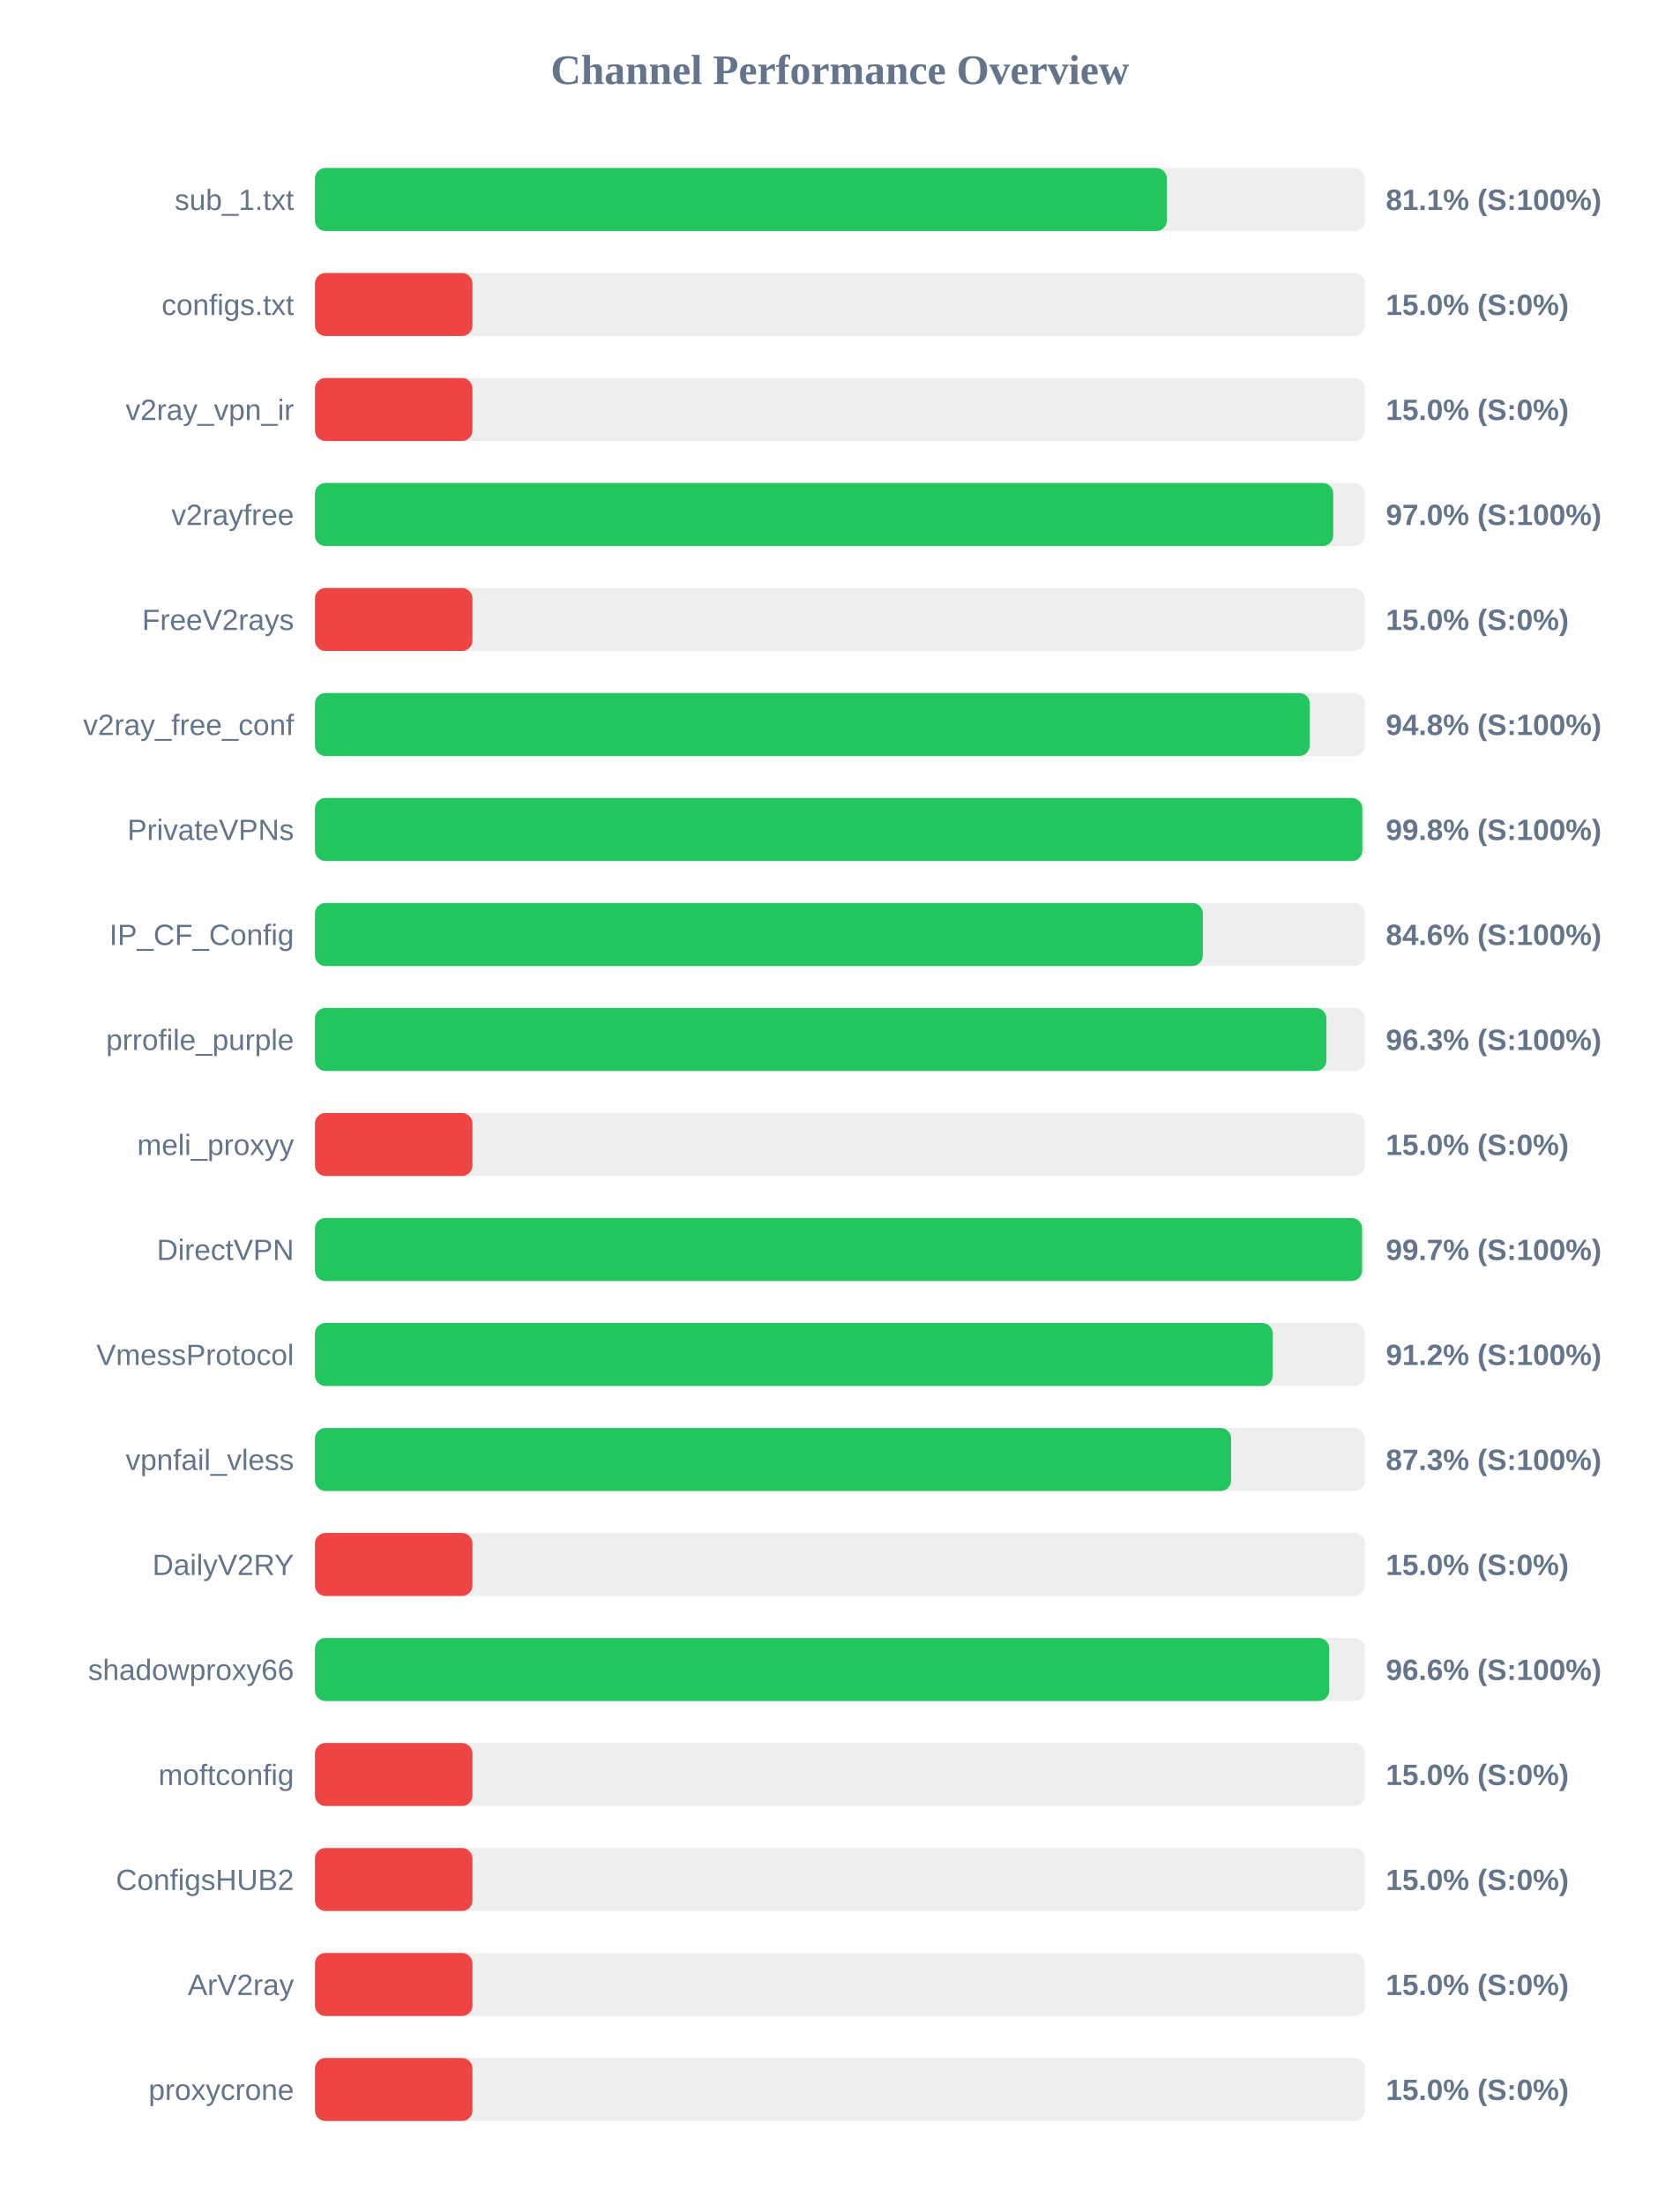
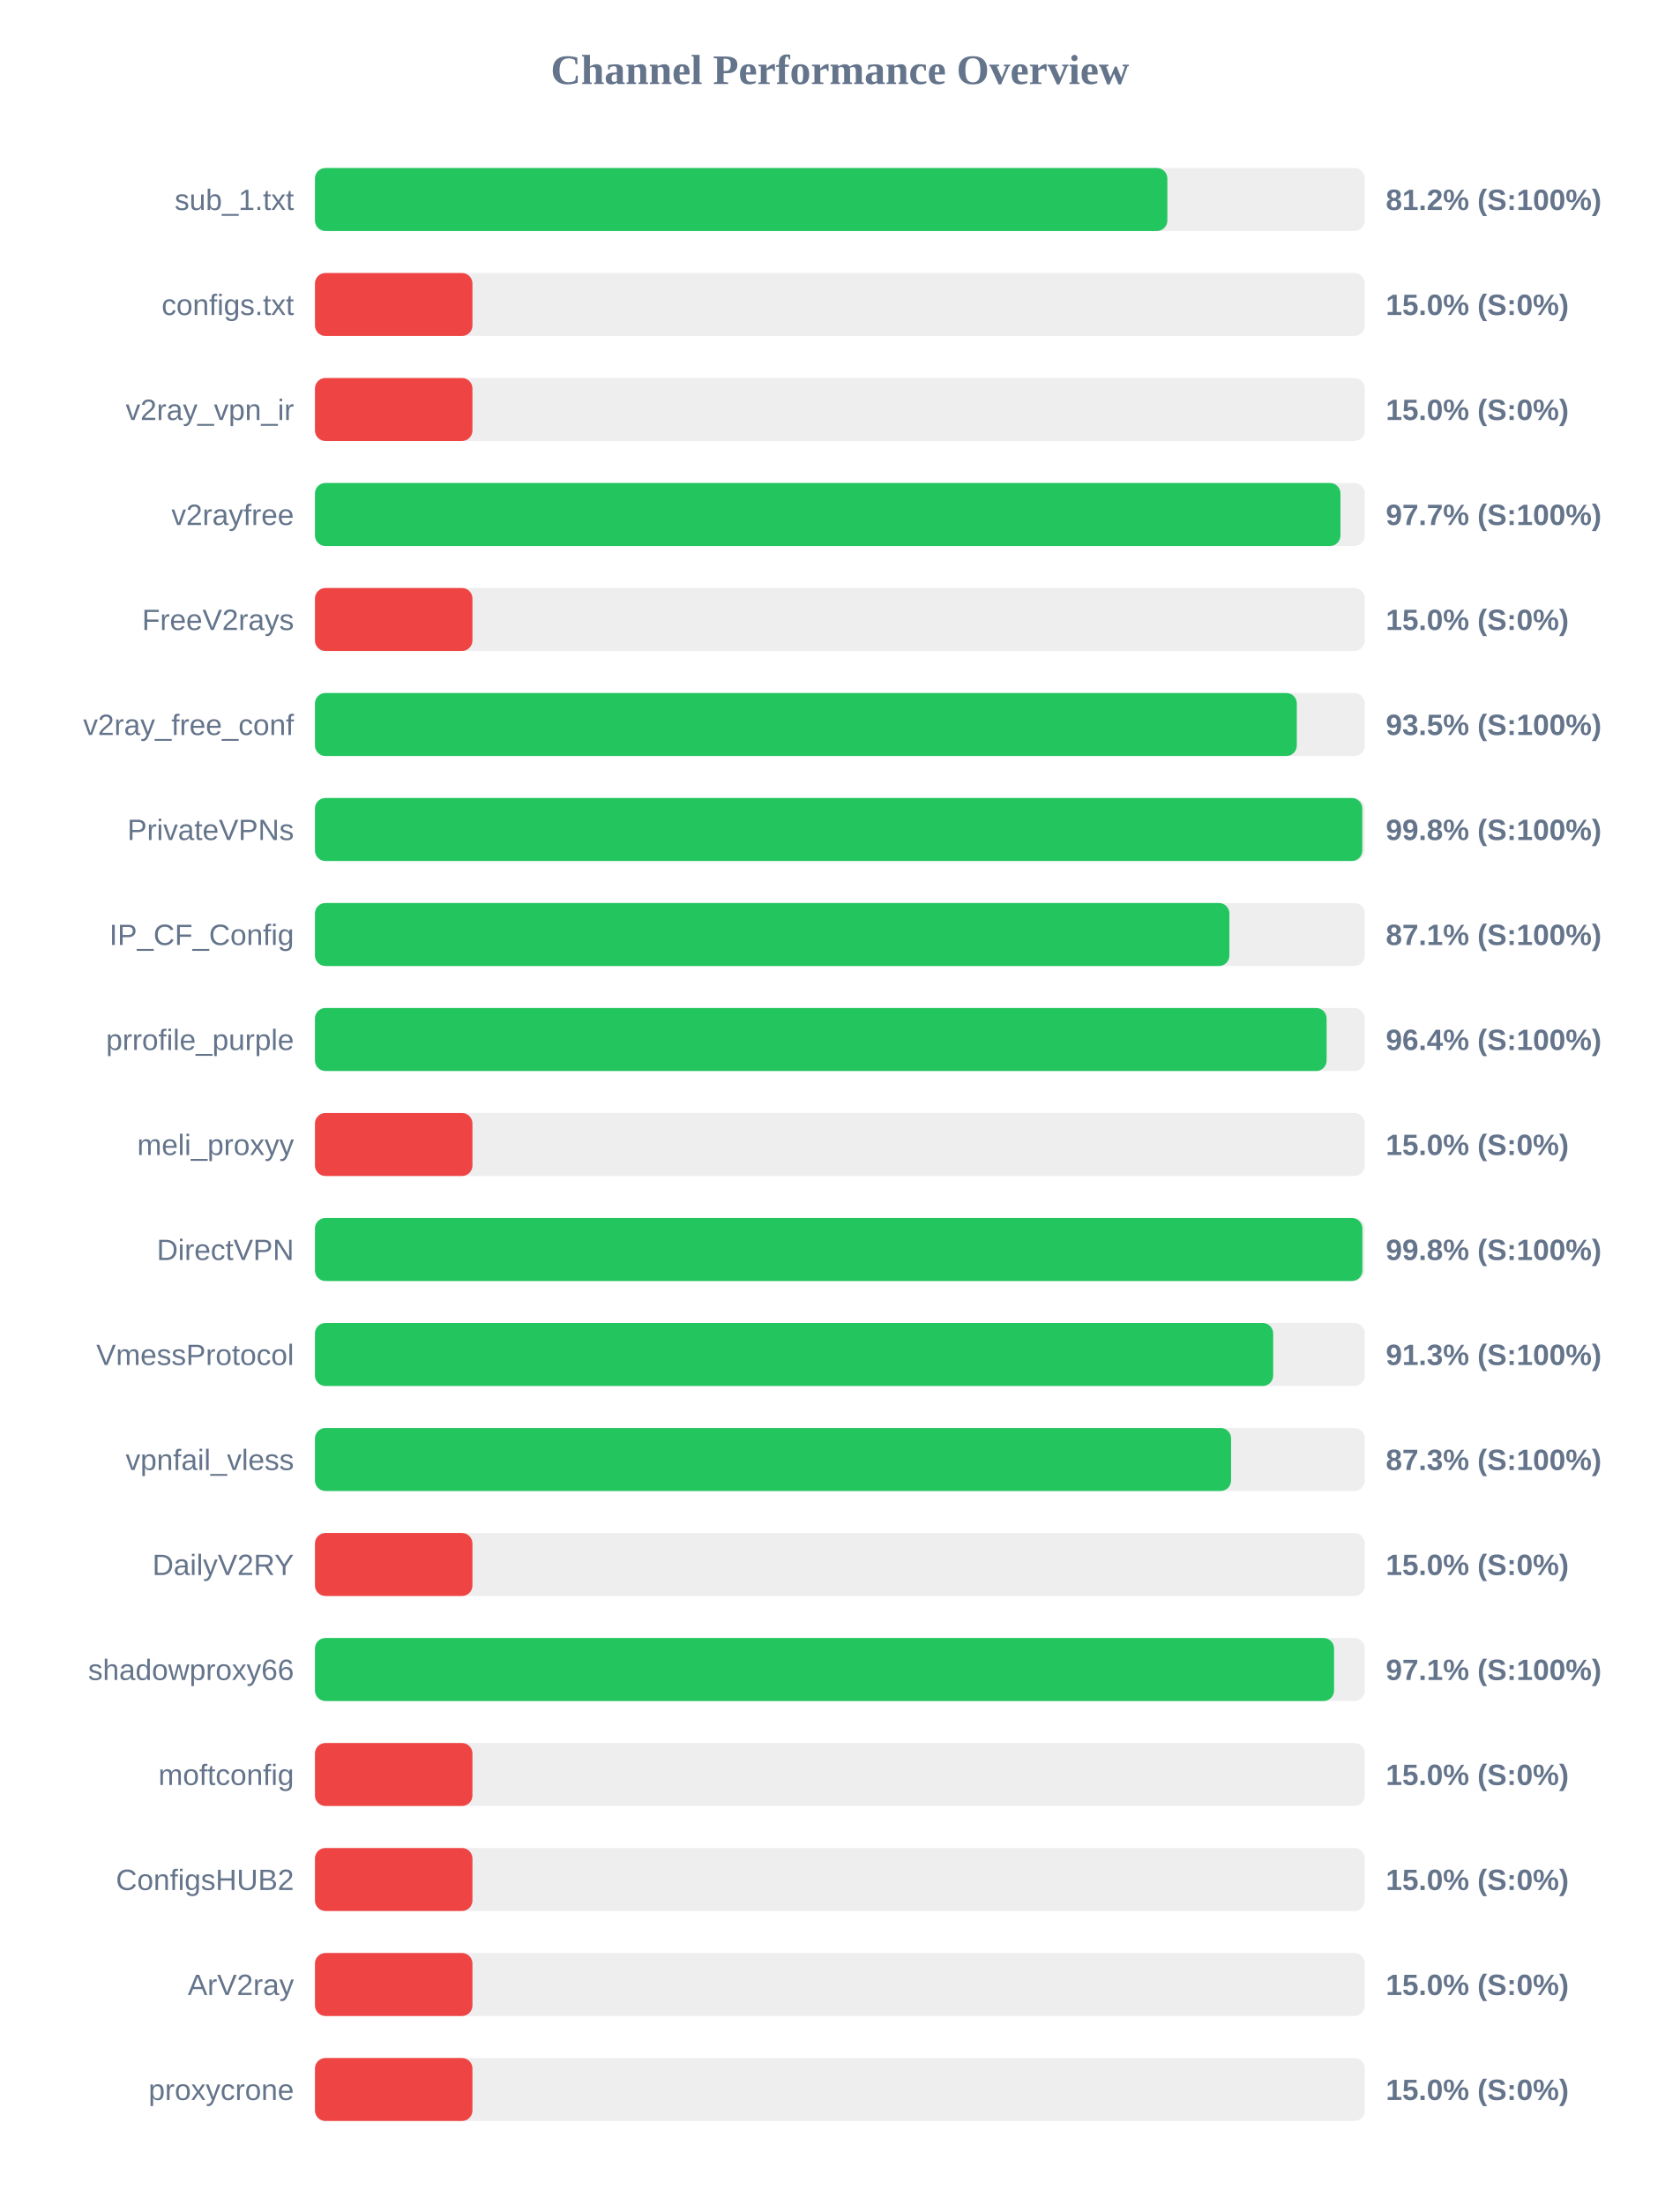
<svg xmlns="http://www.w3.org/2000/svg" width="800" height="1050" version="1.1">
  <style>
        .row { font: 14px Arial; fill: #64748b; }
        .score { font: bold 14px Arial; fill: #64748b; }
    </style>
  <text x="400" y="40" text-anchor="middle" font-size="20px" font-weight="bold" fill="#64748b">Channel Performance Overview</text>
  <rect x="150" y="80" width="500" height="30" fill="#eee" rx="5" />
-   <rect x="150" y="80" width="405.7" height="30" fill="#22c55e" rx="5" />
+   <rect x="150" y="80" width="405.95" height="30" fill="#22c55e" rx="5" />
  <text x="140" y="100" text-anchor="end" class="row">sub_1.txt</text>
-   <text x="660" y="100" text-anchor="start" class="score">81.1% (S:100%)</text>
+   <text x="660" y="100" text-anchor="start" class="score">81.2% (S:100%)</text>
  <rect x="150" y="130" width="500" height="30" fill="#eee" rx="5" />
  <rect x="150" y="130" width="75.0" height="30" fill="#ef4444" rx="5" />
  <text x="140" y="150" text-anchor="end" class="row">configs.txt</text>
  <text x="660" y="150" text-anchor="start" class="score">15.0% (S:0%)</text>
  <rect x="150" y="180" width="500" height="30" fill="#eee" rx="5" />
  <rect x="150" y="180" width="75.0" height="30" fill="#ef4444" rx="5" />
  <text x="140" y="200" text-anchor="end" class="row">v2ray_vpn_ir</text>
  <text x="660" y="200" text-anchor="start" class="score">15.0% (S:0%)</text>
  <rect x="150" y="230" width="500" height="30" fill="#eee" rx="5" />
-   <rect x="150" y="230" width="484.95" height="30" fill="#22c55e" rx="5" />
+   <rect x="150" y="230" width="488.4" height="30" fill="#22c55e" rx="5" />
  <text x="140" y="250" text-anchor="end" class="row">v2rayfree</text>
-   <text x="660" y="250" text-anchor="start" class="score">97.0% (S:100%)</text>
+   <text x="660" y="250" text-anchor="start" class="score">97.7% (S:100%)</text>
  <rect x="150" y="280" width="500" height="30" fill="#eee" rx="5" />
  <rect x="150" y="280" width="75.0" height="30" fill="#ef4444" rx="5" />
  <text x="140" y="300" text-anchor="end" class="row">FreeV2rays</text>
  <text x="660" y="300" text-anchor="start" class="score">15.0% (S:0%)</text>
  <rect x="150" y="330" width="500" height="30" fill="#eee" rx="5" />
-   <rect x="150" y="330" width="473.75" height="30" fill="#22c55e" rx="5" />
+   <rect x="150" y="330" width="467.6" height="30" fill="#22c55e" rx="5" />
  <text x="140" y="350" text-anchor="end" class="row">v2ray_free_conf</text>
-   <text x="660" y="350" text-anchor="start" class="score">94.8% (S:100%)</text>
+   <text x="660" y="350" text-anchor="start" class="score">93.5% (S:100%)</text>
  <rect x="150" y="380" width="500" height="30" fill="#eee" rx="5" />
  <rect x="150" y="380" width="498.8" height="30" fill="#22c55e" rx="5" />
  <text x="140" y="400" text-anchor="end" class="row">PrivateVPNs</text>
  <text x="660" y="400" text-anchor="start" class="score">99.8% (S:100%)</text>
  <rect x="150" y="430" width="500" height="30" fill="#eee" rx="5" />
-   <rect x="150" y="430" width="422.85" height="30" fill="#22c55e" rx="5" />
+   <rect x="150" y="430" width="435.5" height="30" fill="#22c55e" rx="5" />
  <text x="140" y="450" text-anchor="end" class="row">IP_CF_Config</text>
-   <text x="660" y="450" text-anchor="start" class="score">84.6% (S:100%)</text>
+   <text x="660" y="450" text-anchor="start" class="score">87.1% (S:100%)</text>
  <rect x="150" y="480" width="500" height="30" fill="#eee" rx="5" />
-   <rect x="150" y="480" width="481.7" height="30" fill="#22c55e" rx="5" />
+   <rect x="150" y="480" width="481.8" height="30" fill="#22c55e" rx="5" />
  <text x="140" y="500" text-anchor="end" class="row">prrofile_purple</text>
-   <text x="660" y="500" text-anchor="start" class="score">96.3% (S:100%)</text>
+   <text x="660" y="500" text-anchor="start" class="score">96.4% (S:100%)</text>
  <rect x="150" y="530" width="500" height="30" fill="#eee" rx="5" />
  <rect x="150" y="530" width="75.0" height="30" fill="#ef4444" rx="5" />
  <text x="140" y="550" text-anchor="end" class="row">meli_proxyy</text>
  <text x="660" y="550" text-anchor="start" class="score">15.0% (S:0%)</text>
  <rect x="150" y="580" width="500" height="30" fill="#eee" rx="5" />
-   <rect x="150" y="580" width="498.7" height="30" fill="#22c55e" rx="5" />
+   <rect x="150" y="580" width="498.85" height="30" fill="#22c55e" rx="5" />
  <text x="140" y="600" text-anchor="end" class="row">DirectVPN</text>
-   <text x="660" y="600" text-anchor="start" class="score">99.7% (S:100%)</text>
+   <text x="660" y="600" text-anchor="start" class="score">99.8% (S:100%)</text>
  <rect x="150" y="630" width="500" height="30" fill="#eee" rx="5" />
-   <rect x="150" y="630" width="456.15" height="30" fill="#22c55e" rx="5" />
+   <rect x="150" y="630" width="456.35" height="30" fill="#22c55e" rx="5" />
  <text x="140" y="650" text-anchor="end" class="row">VmessProtocol</text>
-   <text x="660" y="650" text-anchor="start" class="score">91.2% (S:100%)</text>
+   <text x="660" y="650" text-anchor="start" class="score">91.3% (S:100%)</text>
  <rect x="150" y="680" width="500" height="30" fill="#eee" rx="5" />
  <rect x="150" y="680" width="436.3" height="30" fill="#22c55e" rx="5" />
  <text x="140" y="700" text-anchor="end" class="row">vpnfail_vless</text>
  <text x="660" y="700" text-anchor="start" class="score">87.3% (S:100%)</text>
  <rect x="150" y="730" width="500" height="30" fill="#eee" rx="5" />
  <rect x="150" y="730" width="75.0" height="30" fill="#ef4444" rx="5" />
  <text x="140" y="750" text-anchor="end" class="row">DailyV2RY</text>
  <text x="660" y="750" text-anchor="start" class="score">15.0% (S:0%)</text>
  <rect x="150" y="780" width="500" height="30" fill="#eee" rx="5" />
-   <rect x="150" y="780" width="483.05" height="30" fill="#22c55e" rx="5" />
+   <rect x="150" y="780" width="485.35" height="30" fill="#22c55e" rx="5" />
  <text x="140" y="800" text-anchor="end" class="row">shadowproxy66</text>
-   <text x="660" y="800" text-anchor="start" class="score">96.6% (S:100%)</text>
+   <text x="660" y="800" text-anchor="start" class="score">97.1% (S:100%)</text>
  <rect x="150" y="830" width="500" height="30" fill="#eee" rx="5" />
  <rect x="150" y="830" width="75.0" height="30" fill="#ef4444" rx="5" />
  <text x="140" y="850" text-anchor="end" class="row">moftconfig</text>
  <text x="660" y="850" text-anchor="start" class="score">15.0% (S:0%)</text>
  <rect x="150" y="880" width="500" height="30" fill="#eee" rx="5" />
  <rect x="150" y="880" width="75.0" height="30" fill="#ef4444" rx="5" />
  <text x="140" y="900" text-anchor="end" class="row">ConfigsHUB2</text>
  <text x="660" y="900" text-anchor="start" class="score">15.0% (S:0%)</text>
  <rect x="150" y="930" width="500" height="30" fill="#eee" rx="5" />
  <rect x="150" y="930" width="75.0" height="30" fill="#ef4444" rx="5" />
  <text x="140" y="950" text-anchor="end" class="row">ArV2ray</text>
  <text x="660" y="950" text-anchor="start" class="score">15.0% (S:0%)</text>
  <rect x="150" y="980" width="500" height="30" fill="#eee" rx="5" />
  <rect x="150" y="980" width="75.0" height="30" fill="#ef4444" rx="5" />
  <text x="140" y="1000" text-anchor="end" class="row">proxycrone</text>
  <text x="660" y="1000" text-anchor="start" class="score">15.0% (S:0%)</text>
</svg>
